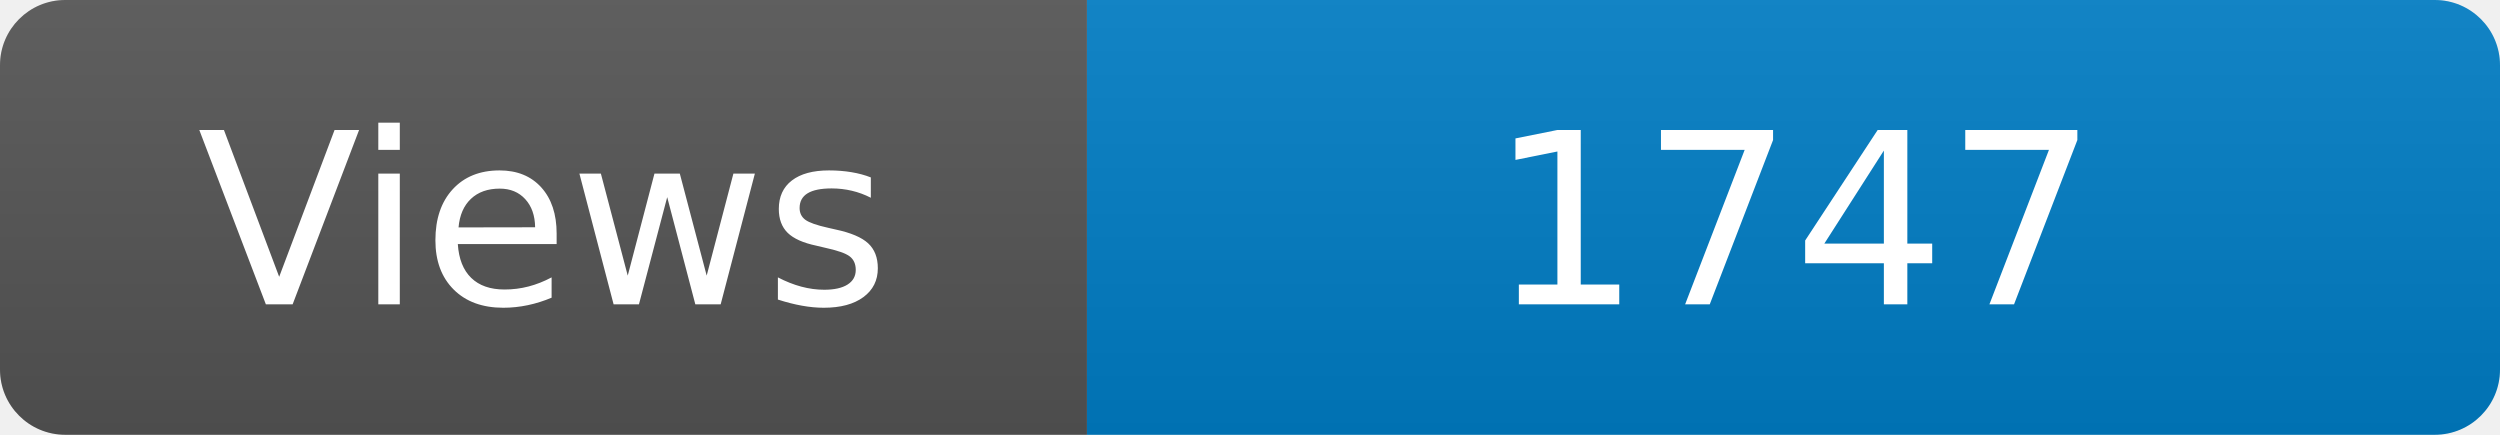
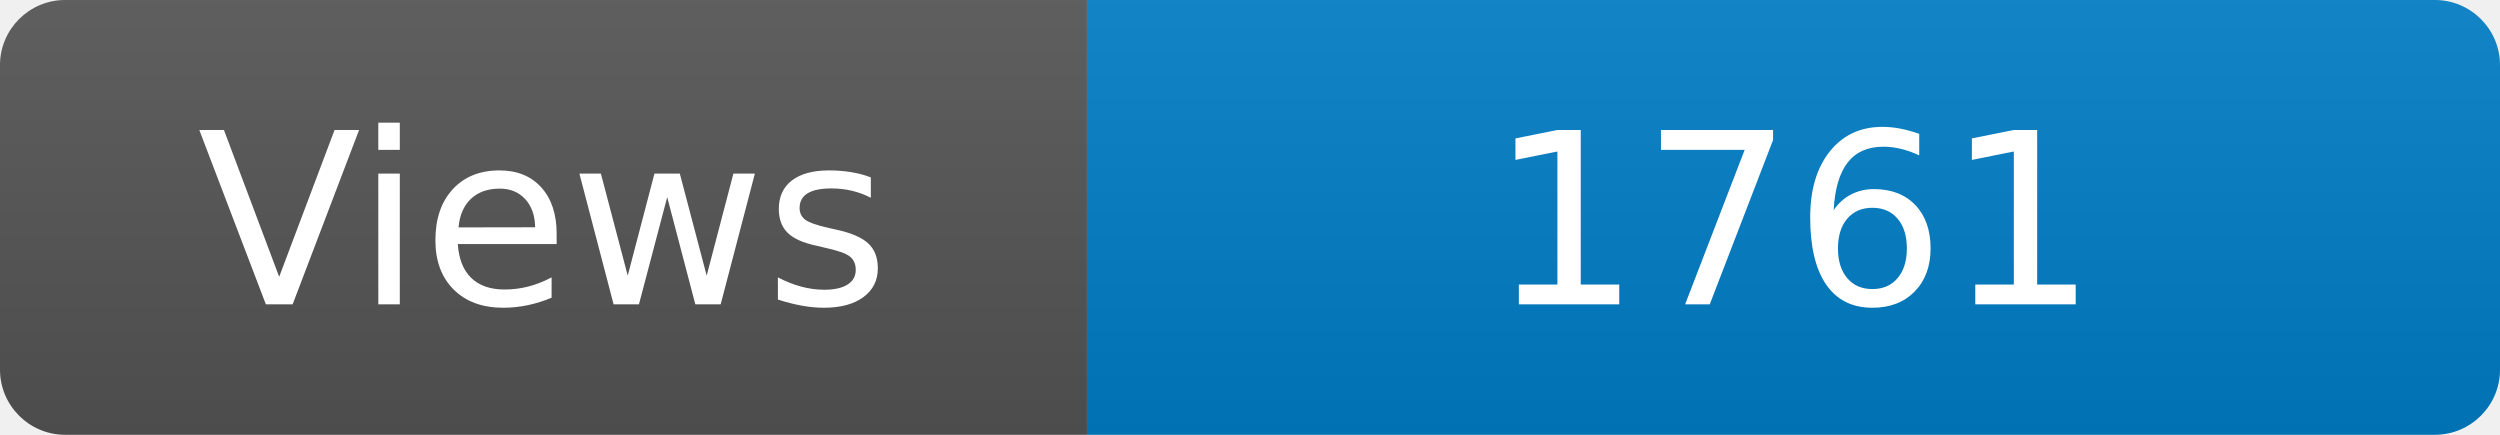
<svg xmlns="http://www.w3.org/2000/svg" width="115" height="20" role="img" aria-label="Maintained?: yes">
  <linearGradient id="s" x2="0" y2="100%">
    <stop offset="0" stop-color="#bbb" stop-opacity=".1" />
    <stop offset="1" stop-opacity=".1" />
  </linearGradient>
  <clipPath id="r">
    <rect width="115" height="20" rx="3" fill="#fff" />
  </clipPath>
  <g clip-path="url(#r)">
    <rect width="50" height="20" fill="#555" />
    <rect x="50" width="160" height="20" fill="#007ec6" />
    <rect width="115" height="20" fill="url(#s)" />
  </g>
  <g fill="#fff" text-anchor="middle" font-family="Verdana,Geneva,DejaVu Sans,sans-serif" font-size="110">
    <text x="250" y="140" transform="scale(.1)" fill="#fff">Views</text>
-     <text x="825" y="140" transform="scale(.1)" fill="#fff">1747</text>
+     <text x="825" y="140" transform="scale(.1)" fill="#fff">1761</text>
  </g>
</svg>
